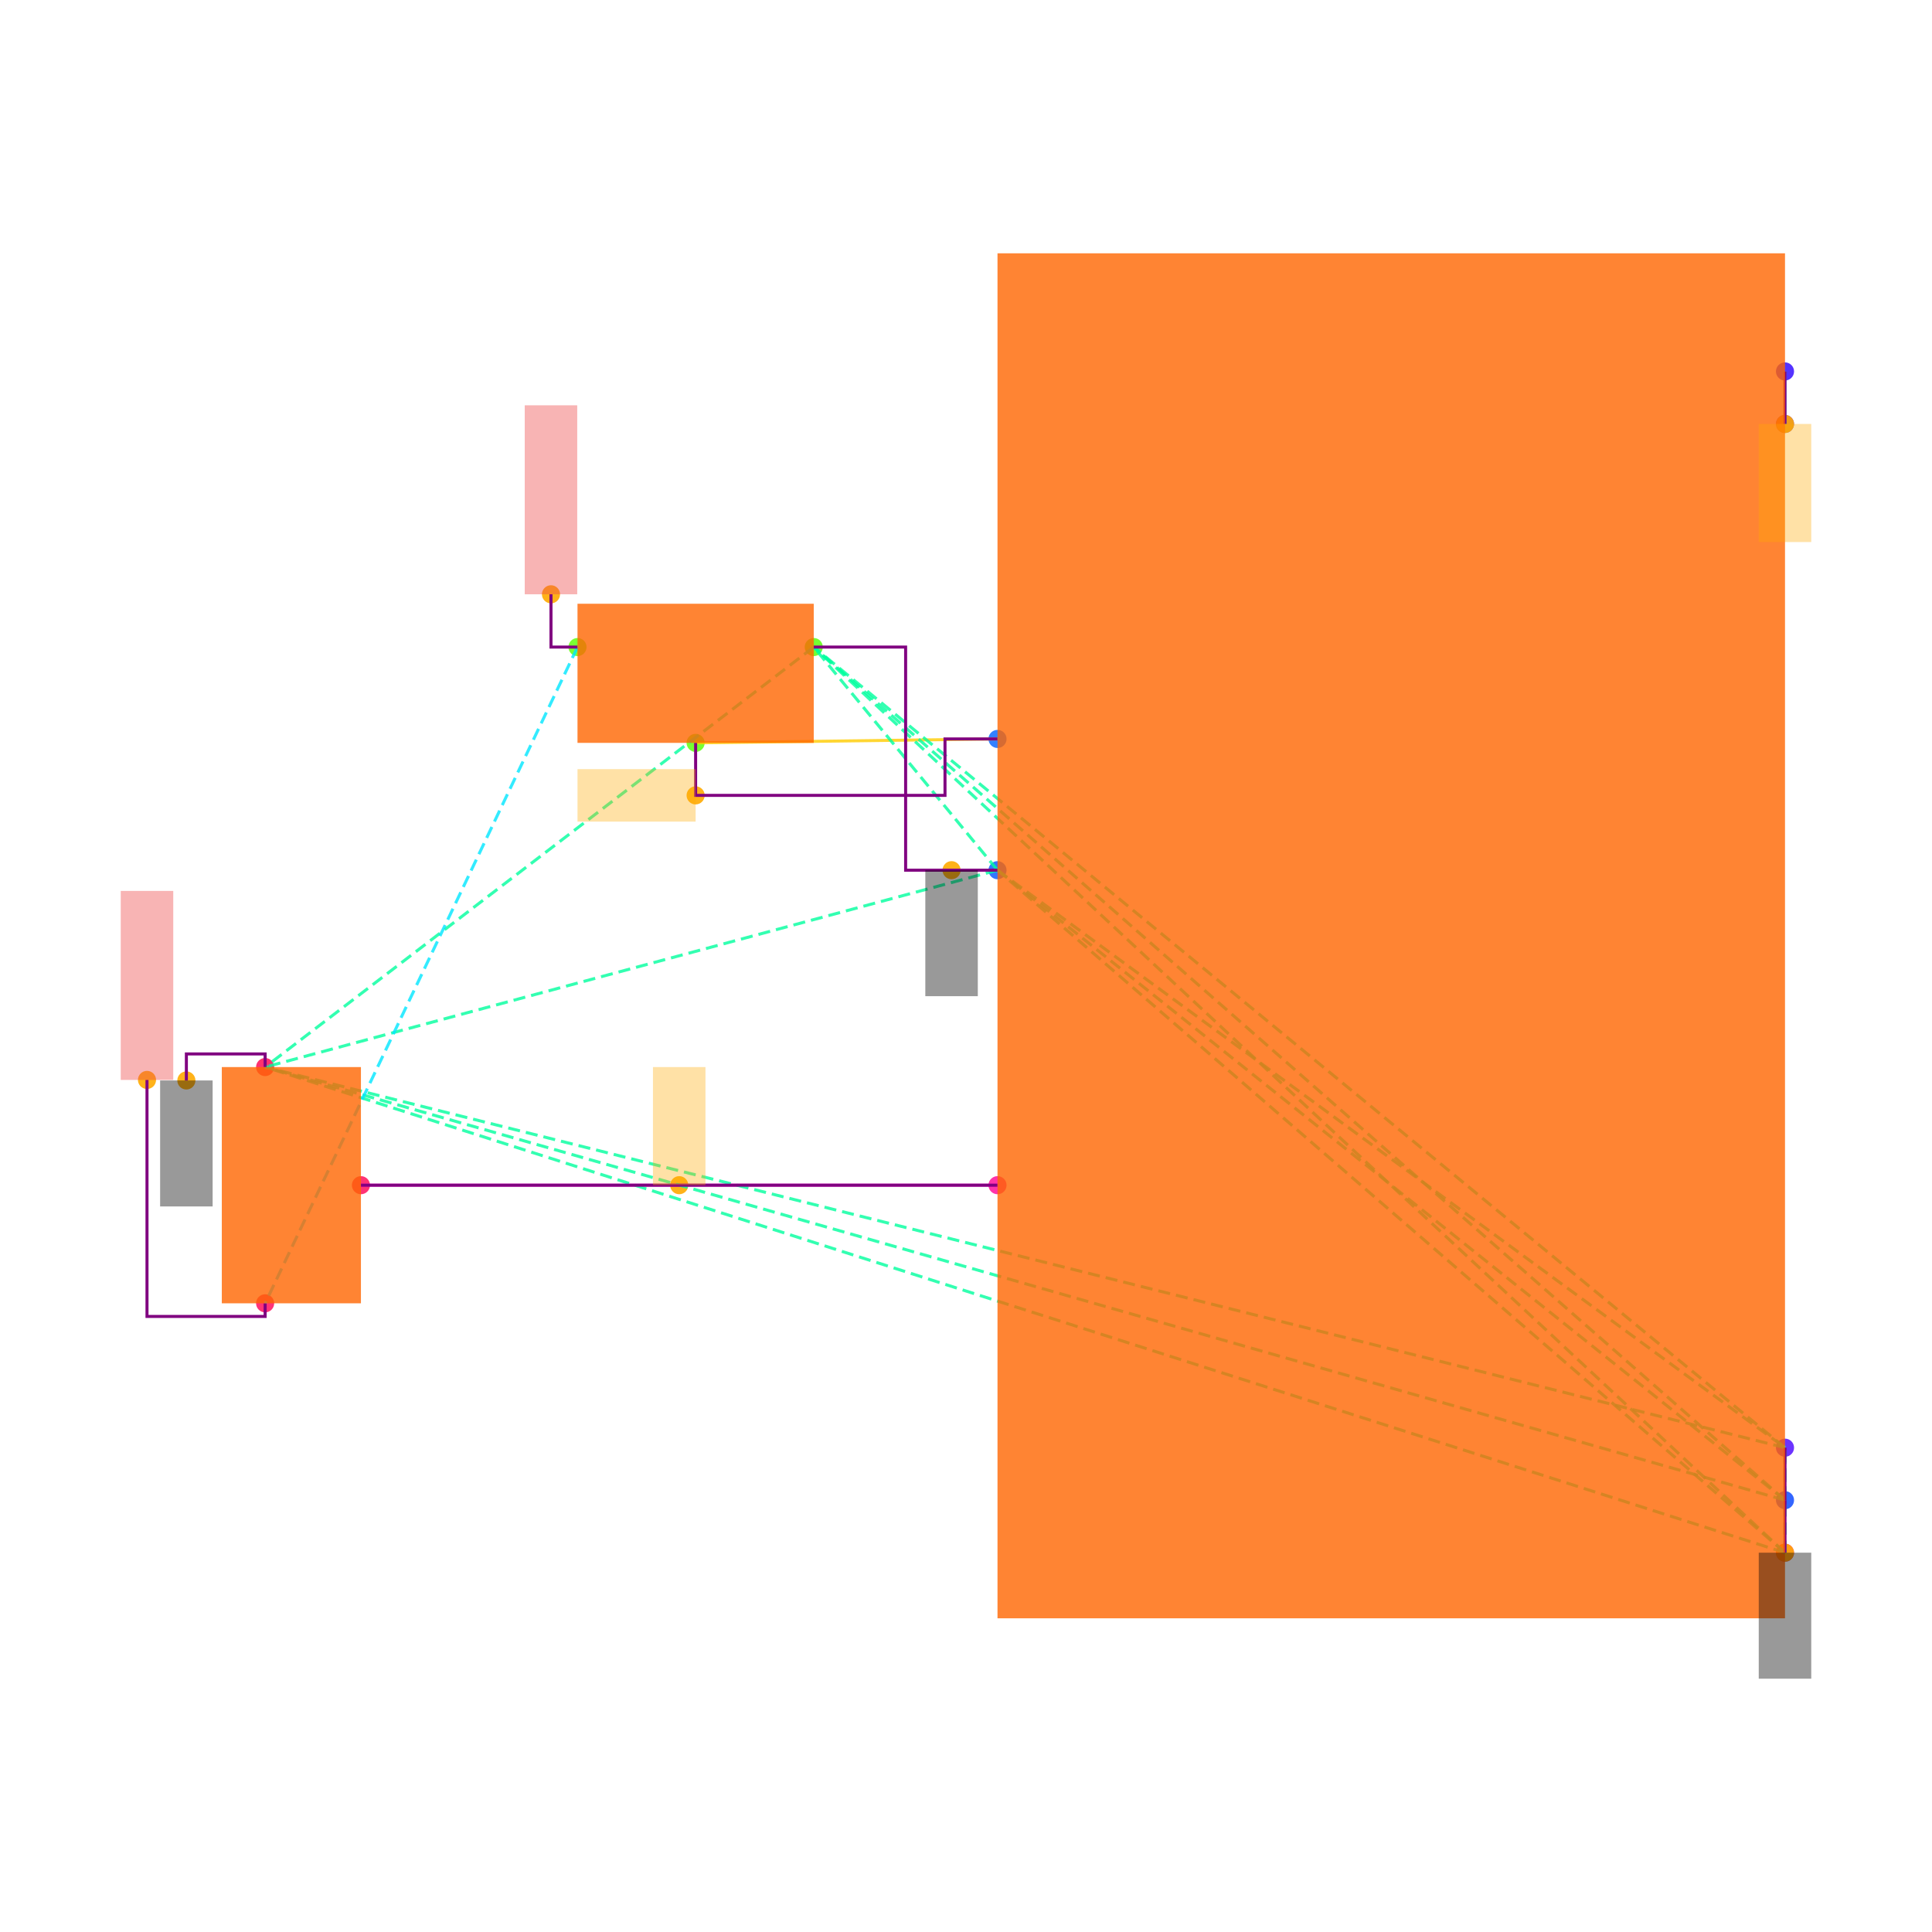
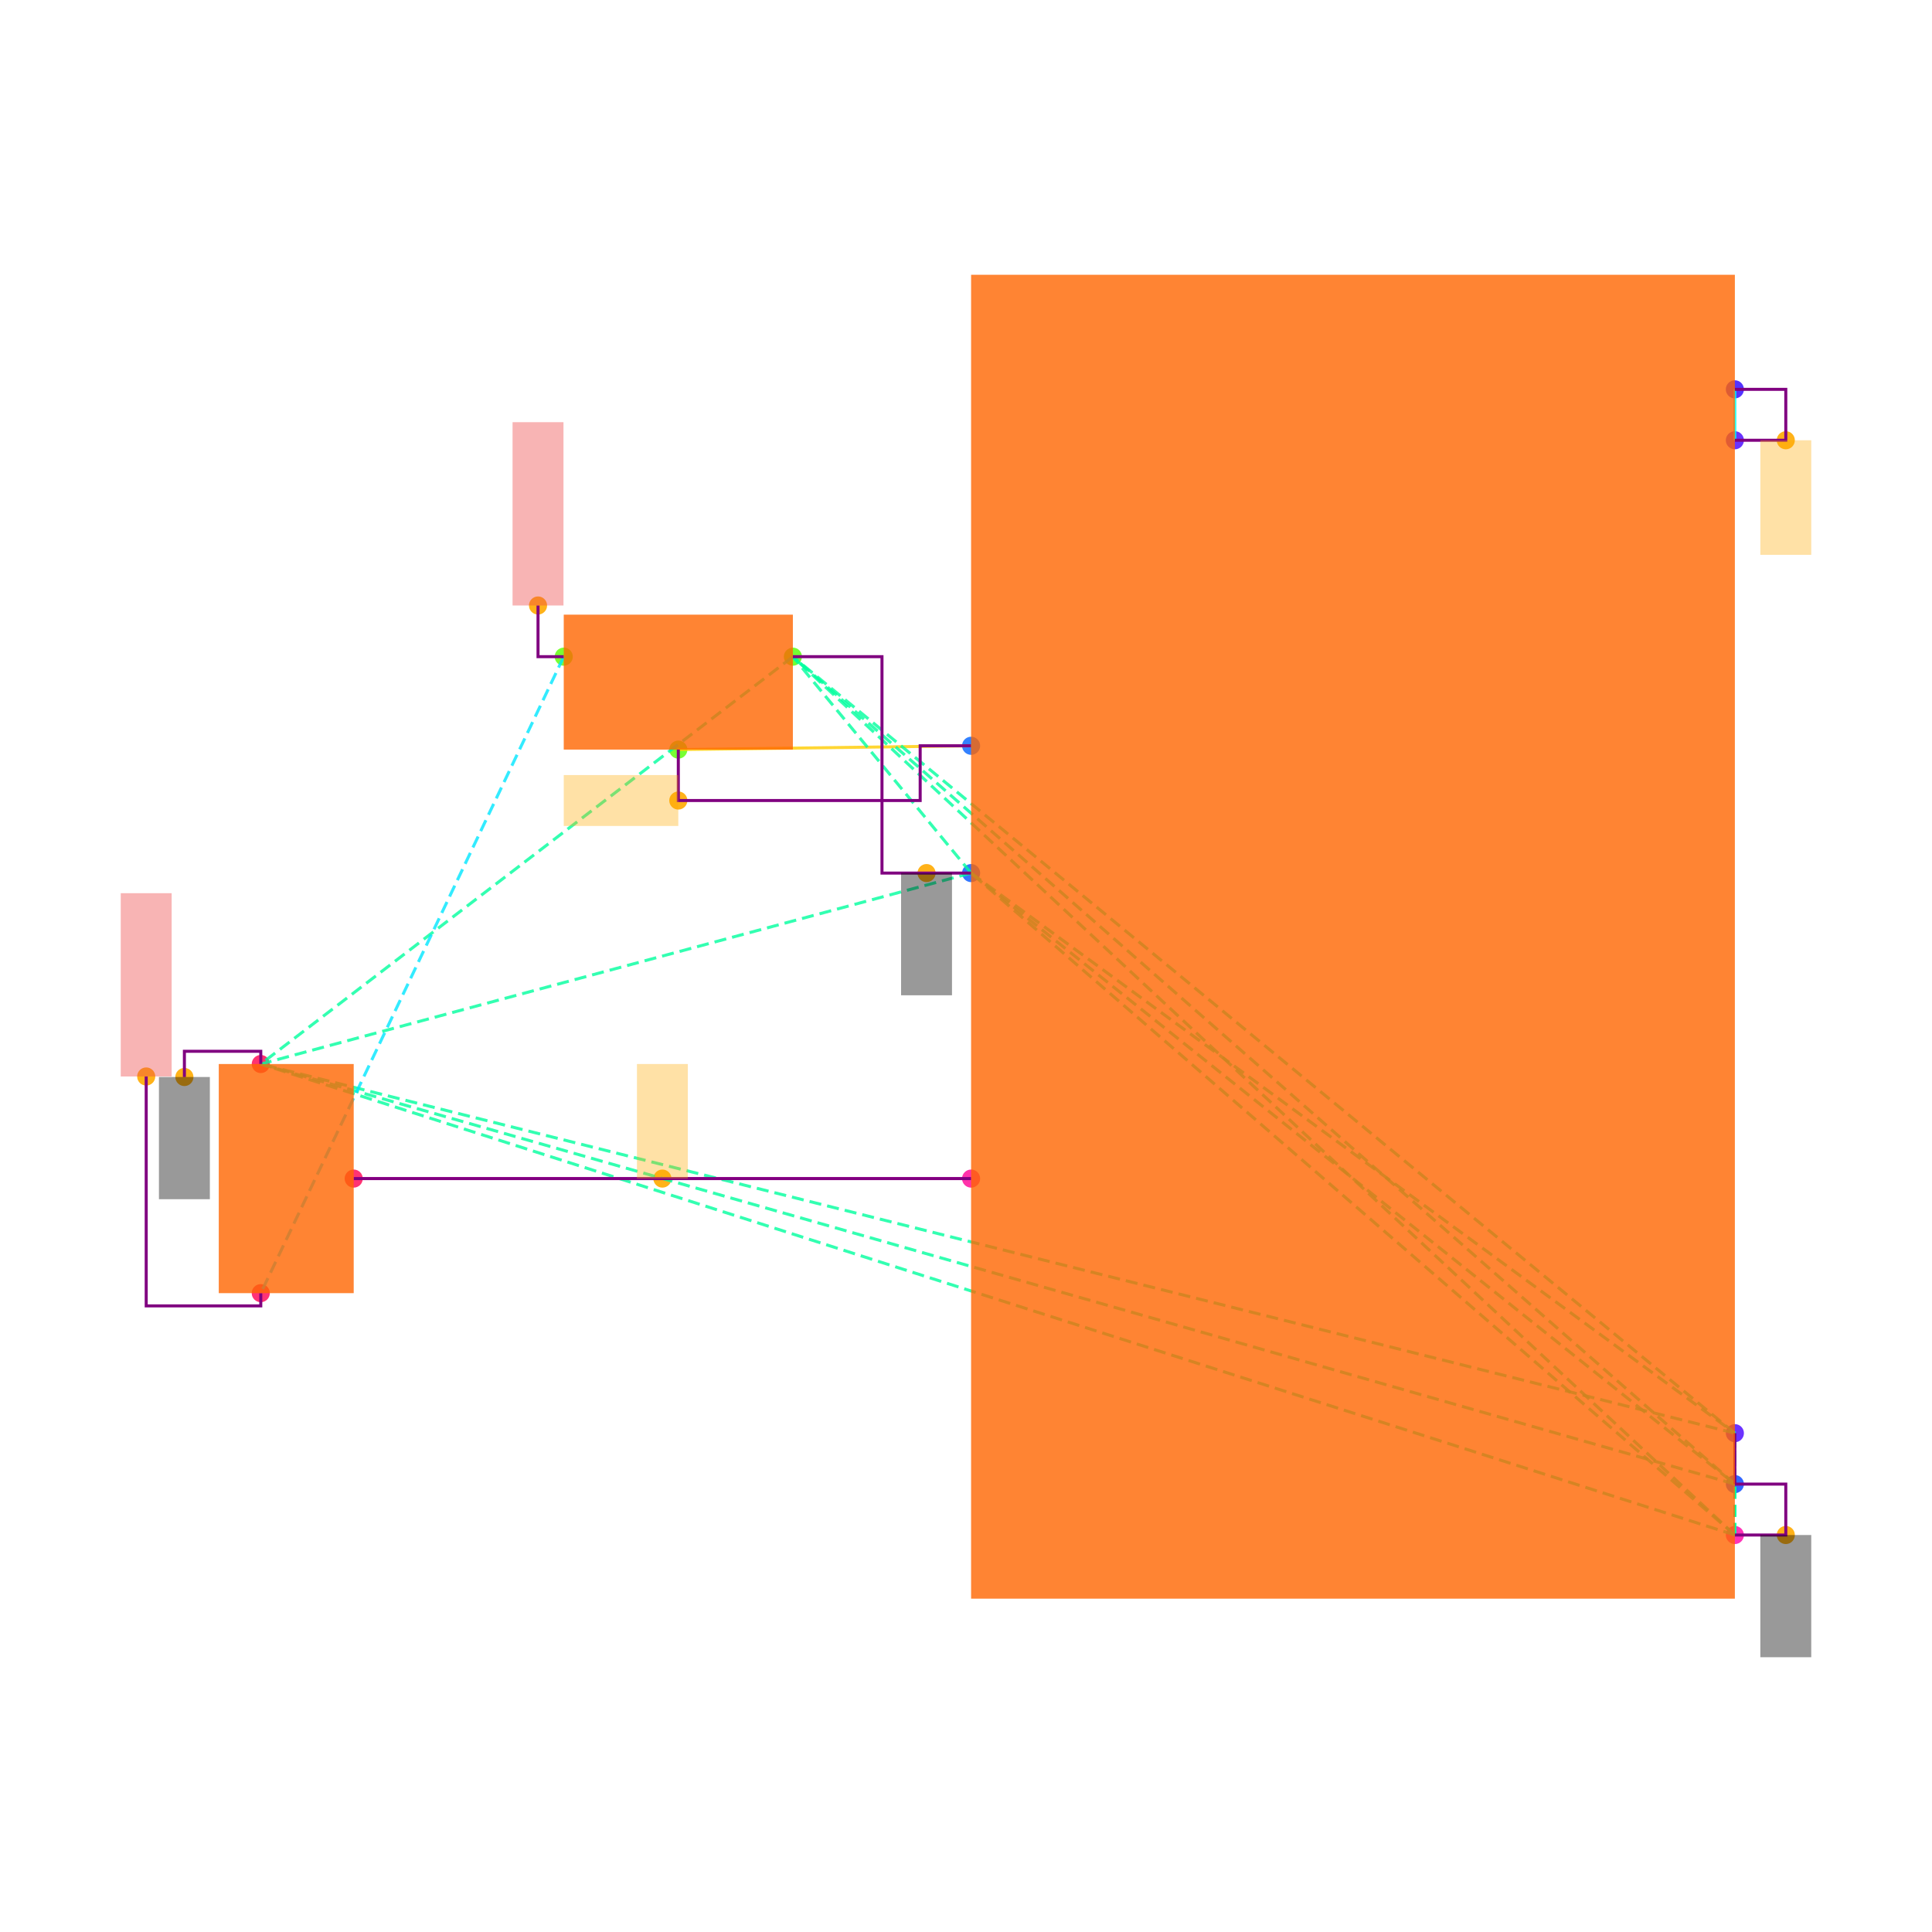
<svg xmlns="http://www.w3.org/2000/svg" width="640" height="640" viewBox="0 0 640 640">
  <rect width="100%" height="100%" fill="white" />
  <g>
-     <circle data-type="point" data-label="U1.3 x+" data-x="3.3774999999999995" data-y="-2.7900000000000005" cx="591.304" cy="514.348" r="3" fill="hsl(321, 100%, 50%, 0.8)" />
+     <circle data-type="point" data-label="U1.3 x+" data-x="3.3774999999999995" data-y="-2.7900000000000005" cx="574.699" cy="508.494" r="3" fill="hsl(321, 100%, 50%, 0.8)" />
  </g>
  <g>
-     <circle data-type="point" data-label="U1.7 x-" data-x="0.3774999999999997" data-y="-1.39" cx="330.435" cy="392.609" r="3" fill="hsl(325, 100%, 50%, 0.8)" />
+     <circle data-type="point" data-label="U1.7 x-" data-x="0.3774999999999997" data-y="-1.39" cx="321.687" cy="390.422" r="3" fill="hsl(325, 100%, 50%, 0.8)" />
  </g>
  <g>
-     <circle data-type="point" data-label="U1.10 x-" data-x="0.3774999999999997" data-y="0.3100000000000005" cx="330.435" cy="244.783" r="3" fill="hsl(217, 100%, 50%, 0.8)" />
+     <circle data-type="point" data-label="U1.10 x-" data-x="0.3774999999999997" data-y="0.3100000000000005" cx="321.687" cy="247.048" r="3" fill="hsl(217, 100%, 50%, 0.8)" />
  </g>
  <g>
-     <circle data-type="point" data-label="U1.13 x-" data-x="0.3774999999999997" data-y="-0.1899999999999995" cx="330.435" cy="288.261" r="3" fill="hsl(220, 100%, 50%, 0.8)" />
+     <circle data-type="point" data-label="U1.13 x-" data-x="0.3774999999999997" data-y="-0.1899999999999995" cx="321.687" cy="289.217" r="3" fill="hsl(220, 100%, 50%, 0.8)" />
  </g>
  <g>
-     <circle data-type="point" data-label="U1.18 x+" data-x="3.3774999999999995" data-y="-2.5900000000000003" cx="591.304" cy="496.957" r="3" fill="hsl(225, 100%, 50%, 0.8)" />
+     <circle data-type="point" data-label="U1.18 x+" data-x="3.3774999999999995" data-y="-2.5900000000000003" cx="574.699" cy="491.627" r="3" fill="hsl(225, 100%, 50%, 0.8)" />
  </g>
  <g>
-     <circle data-type="point" data-label="U1.22 x+" data-x="3.3774999999999995" data-y="1.7100000000000004" cx="591.304" cy="123.043" r="3" fill="hsl(250, 100%, 50%, 0.8)" />
+     <circle data-type="point" data-label="U1.22 x+" data-x="3.3774999999999995" data-y="1.7100000000000004" cx="574.699" cy="128.976" r="3" fill="hsl(250, 100%, 50%, 0.8)" />
  </g>
  <g>
-     <circle data-type="point" data-label="U1.28 x+" data-x="3.3774999999999995" data-y="1.5100000000000002" cx="591.304" cy="140.435" r="3" fill="hsl(256, 100%, 50%, 0.8)" />
+     <circle data-type="point" data-label="U1.28 x+" data-x="3.3774999999999995" data-y="1.5100000000000002" cx="574.699" cy="145.843" r="3" fill="hsl(256, 100%, 50%, 0.8)" />
  </g>
  <g>
-     <circle data-type="point" data-label="U1.29 x+" data-x="3.3774999999999995" data-y="-2.3900000000000006" cx="591.304" cy="479.565" r="3" fill="hsl(257, 100%, 50%, 0.8)" />
+     <circle data-type="point" data-label="U1.29 x+" data-x="3.3774999999999995" data-y="-2.3900000000000006" cx="574.699" cy="474.759" r="3" fill="hsl(257, 100%, 50%, 0.8)" />
  </g>
  <g>
-     <circle data-type="point" data-label="J2.1 x-" data-x="-1.2225000000000006" data-y="0.6600000000000018" cx="191.304" cy="214.348" r="3" fill="hsl(99, 100%, 50%, 0.8)" />
+     <circle data-type="point" data-label="J2.1 x-" data-x="-1.2225000000000006" data-y="0.6600000000000018" cx="186.747" cy="217.53" r="3" fill="hsl(99, 100%, 50%, 0.8)" />
  </g>
  <g>
-     <circle data-type="point" data-label="J2.2 y-" data-x="-0.7725000000000006" data-y="0.2950000000000018" cx="230.435" cy="246.087" r="3" fill="hsl(100, 100%, 50%, 0.8)" />
+     <circle data-type="point" data-label="J2.2 y-" data-x="-0.7725000000000006" data-y="0.2950000000000018" cx="224.699" cy="248.313" r="3" fill="hsl(100, 100%, 50%, 0.8)" />
  </g>
  <g>
-     <circle data-type="point" data-label="J2.3 x+" data-x="-0.3225000000000006" data-y="0.6600000000000018" cx="269.565" cy="214.348" r="3" fill="hsl(101, 100%, 50%, 0.8)" />
+     <circle data-type="point" data-label="J2.3 x+" data-x="-0.3225000000000006" data-y="0.6600000000000018" cx="262.651" cy="217.53" r="3" fill="hsl(101, 100%, 50%, 0.8)" />
  </g>
  <g>
-     <circle data-type="point" data-label="J3.1 y-" data-x="-2.4125" data-y="-1.84" cx="87.826" cy="431.739" r="3" fill="hsl(340, 100%, 50%, 0.8)" />
+     <circle data-type="point" data-label="J3.1 y-" data-x="-2.4125" data-y="-1.84" cx="86.386" cy="428.373" r="3" fill="hsl(340, 100%, 50%, 0.8)" />
  </g>
  <g>
-     <circle data-type="point" data-label="J3.2 x+" data-x="-2.0475" data-y="-1.39" cx="119.565" cy="392.609" r="3" fill="hsl(341, 100%, 50%, 0.8)" />
+     <circle data-type="point" data-label="J3.2 x+" data-x="-2.0475" data-y="-1.39" cx="117.169" cy="390.422" r="3" fill="hsl(341, 100%, 50%, 0.8)" />
  </g>
  <g>
-     <circle data-type="point" data-label="J3.3 y+" data-x="-2.4125" data-y="-0.9399999999999997" cx="87.826" cy="353.478" r="3" fill="hsl(342, 100%, 50%, 0.8)" />
+     <circle data-type="point" data-label="J3.3 y+" data-x="-2.4125" data-y="-0.9399999999999997" cx="86.386" cy="352.47" r="3" fill="hsl(342, 100%, 50%, 0.8)" />
  </g>
  <g>
-     <circle data-type="point" data-label="anchorPoint orientation: y-" data-x="3.3774999999999995" data-y="-2.7900000000000005" cx="591.304" cy="514.348" r="3" fill="hsl(40, 100%, 50%, 0.9)" />
+     <circle data-type="point" data-label="anchorPoint orientation: y-" data-x="3.5774999999999997" data-y="-2.7900000000000005" cx="591.566" cy="508.494" r="3" fill="hsl(40, 100%, 50%, 0.9)" />
  </g>
  <g>
-     <circle data-type="point" data-label="anchorPoint orientation: y-" data-x="0.20249999999999962" data-y="-0.1899999999999995" cx="315.217" cy="288.261" r="3" fill="hsl(40, 100%, 50%, 0.9)" />
+     <circle data-type="point" data-label="anchorPoint orientation: y-" data-x="0.20249999999999962" data-y="-0.1899999999999995" cx="306.928" cy="289.217" r="3" fill="hsl(40, 100%, 50%, 0.9)" />
  </g>
  <g>
-     <circle data-type="point" data-label="anchorPoint orientation: y-" data-x="-2.7125000000000004" data-y="-0.9909999999999998" cx="61.739" cy="357.913" r="3" fill="hsl(40, 100%, 50%, 0.9)" />
+     <circle data-type="point" data-label="anchorPoint orientation: y-" data-x="-2.7125000000000004" data-y="-0.9909999999999998" cx="61.084" cy="356.771" r="3" fill="hsl(40, 100%, 50%, 0.9)" />
  </g>
  <g>
-     <circle data-type="point" data-label="anchorPoint orientation: y+" data-x="-0.8350000000000001" data-y="-1.39" cx="225" cy="392.609" r="3" fill="hsl(40, 100%, 50%, 0.9)" />
+     <circle data-type="point" data-label="anchorPoint orientation: y+" data-x="-0.8350000000000001" data-y="-1.39" cx="219.428" cy="390.422" r="3" fill="hsl(40, 100%, 50%, 0.9)" />
  </g>
  <g>
-     <circle data-type="point" data-label="anchorPoint orientation: x-" data-x="-0.7725000000000006" data-y="0.09500000000000186" cx="230.435" cy="263.478" r="3" fill="hsl(40, 100%, 50%, 0.9)" />
+     <circle data-type="point" data-label="anchorPoint orientation: x-" data-x="-0.7725000000000006" data-y="0.09500000000000186" cx="224.699" cy="265.181" r="3" fill="hsl(40, 100%, 50%, 0.9)" />
  </g>
  <g>
-     <circle data-type="point" data-label="anchorPoint orientation: y-" data-x="3.3774999999999995" data-y="1.5100000000000002" cx="591.304" cy="140.435" r="3" fill="hsl(40, 100%, 50%, 0.9)" />
+     <circle data-type="point" data-label="anchorPoint orientation: y-" data-x="3.5774999999999997" data-y="1.5100000000000002" cx="591.566" cy="145.843" r="3" fill="hsl(40, 100%, 50%, 0.9)" />
  </g>
  <g>
-     <circle data-type="point" data-label="anchorPoint orientation: y+" data-x="-1.3235000000000006" data-y="0.8610000000000018" cx="182.522" cy="196.87" r="3" fill="hsl(40, 100%, 50%, 0.9)" />
+     <circle data-type="point" data-label="anchorPoint orientation: y+" data-x="-1.3235000000000006" data-y="0.8610000000000018" cx="178.229" cy="200.578" r="3" fill="hsl(40, 100%, 50%, 0.9)" />
  </g>
  <g>
-     <circle data-type="point" data-label="anchorPoint orientation: y+" data-x="-2.8625000000000003" data-y="-0.989" cx="48.696" cy="357.739" r="3" fill="hsl(40, 100%, 50%, 0.9)" />
+     <circle data-type="point" data-label="anchorPoint orientation: y+" data-x="-2.8625000000000003" data-y="-0.989" cx="48.434" cy="356.602" r="3" fill="hsl(40, 100%, 50%, 0.9)" />
  </g>
  <g>
-     <polyline data-points="3.3774999999999995,1.5100000000000002 3.3774999999999995,1.7100000000000004" data-type="line" data-label="" points="591.304,140.435 591.304,123.043" fill="none" stroke="hsl(176, 100%, 50%, 0.8)" stroke-width="1" />
+     <polyline data-points="3.3774999999999995,1.5100000000000002 3.3774999999999995,1.7100000000000004" data-type="line" data-label="" points="574.699,145.843 574.699,128.976" fill="none" stroke="hsl(176, 100%, 50%, 0.8)" stroke-width="1" />
  </g>
  <g>
-     <polyline data-points="-0.7725000000000006,0.2950000000000018 0.3774999999999997,0.3100000000000005" data-type="line" data-label="" points="230.435,246.087 330.435,244.783" fill="none" stroke="hsl(48, 100%, 50%, 0.8)" stroke-width="1" />
+     <polyline data-points="-0.7725000000000006,0.2950000000000018 0.3774999999999997,0.3100000000000005" data-type="line" data-label="" points="224.699,248.313 321.687,247.048" fill="none" stroke="hsl(48, 100%, 50%, 0.8)" stroke-width="1" />
  </g>
  <g>
-     <polyline data-points="-2.0475,-1.39 0.3774999999999997,-1.39" data-type="line" data-label="" points="119.565,392.609 330.435,392.609" fill="none" stroke="hsl(312, 100%, 50%, 0.8)" stroke-width="1" />
+     <polyline data-points="-2.0475,-1.39 0.3774999999999997,-1.39" data-type="line" data-label="" points="117.169,390.422 321.687,390.422" fill="none" stroke="hsl(312, 100%, 50%, 0.8)" stroke-width="1" />
  </g>
  <g>
-     <polyline data-points="3.3774999999999995,-2.7900000000000005 0.3774999999999997,-0.1899999999999995" data-type="line" data-label="" points="591.304,514.348 330.435,288.261" fill="none" stroke="hsl(157, 100%, 50%, 0.8)" stroke-width="1" stroke-dasharray="4 2" />
+     <polyline data-points="3.3774999999999995,-2.7900000000000005 0.3774999999999997,-0.1899999999999995" data-type="line" data-label="" points="574.699,508.494 321.687,289.217" fill="none" stroke="hsl(157, 100%, 50%, 0.8)" stroke-width="1" stroke-dasharray="4 2" />
  </g>
  <g>
-     <polyline data-points="3.3774999999999995,-2.7900000000000005 3.3774999999999995,-2.5900000000000003" data-type="line" data-label="" points="591.304,514.348 591.304,496.957" fill="none" stroke="hsl(157, 100%, 50%, 0.8)" stroke-width="1" stroke-dasharray="4 2" />
+     <polyline data-points="3.3774999999999995,-2.7900000000000005 3.3774999999999995,-2.5900000000000003" data-type="line" data-label="" points="574.699,508.494 574.699,491.627" fill="none" stroke="hsl(157, 100%, 50%, 0.8)" stroke-width="1" stroke-dasharray="4 2" />
  </g>
  <g>
-     <polyline data-points="3.3774999999999995,-2.7900000000000005 3.3774999999999995,-2.3900000000000006" data-type="line" data-label="" points="591.304,514.348 591.304,479.565" fill="none" stroke="hsl(157, 100%, 50%, 0.8)" stroke-width="1" stroke-dasharray="4 2" />
+     <polyline data-points="3.3774999999999995,-2.7900000000000005 3.3774999999999995,-2.3900000000000006" data-type="line" data-label="" points="574.699,508.494 574.699,474.759" fill="none" stroke="hsl(157, 100%, 50%, 0.8)" stroke-width="1" stroke-dasharray="4 2" />
  </g>
  <g>
-     <polyline data-points="3.3774999999999995,-2.7900000000000005 -0.3225000000000006,0.6600000000000018" data-type="line" data-label="" points="591.304,514.348 269.565,214.348" fill="none" stroke="hsl(157, 100%, 50%, 0.8)" stroke-width="1" stroke-dasharray="4 2" />
+     <polyline data-points="3.3774999999999995,-2.7900000000000005 -0.3225000000000006,0.6600000000000018" data-type="line" data-label="" points="574.699,508.494 262.651,217.53" fill="none" stroke="hsl(157, 100%, 50%, 0.8)" stroke-width="1" stroke-dasharray="4 2" />
  </g>
  <g>
-     <polyline data-points="3.3774999999999995,-2.7900000000000005 -2.4125,-0.9399999999999997" data-type="line" data-label="" points="591.304,514.348 87.826,353.478" fill="none" stroke="hsl(157, 100%, 50%, 0.8)" stroke-width="1" stroke-dasharray="4 2" />
+     <polyline data-points="3.3774999999999995,-2.7900000000000005 -2.4125,-0.9399999999999997" data-type="line" data-label="" points="574.699,508.494 86.386,352.47" fill="none" stroke="hsl(157, 100%, 50%, 0.8)" stroke-width="1" stroke-dasharray="4 2" />
  </g>
  <g>
-     <polyline data-points="0.3774999999999997,-0.1899999999999995 3.3774999999999995,-2.5900000000000003" data-type="line" data-label="" points="330.435,288.261 591.304,496.957" fill="none" stroke="hsl(157, 100%, 50%, 0.8)" stroke-width="1" stroke-dasharray="4 2" />
+     <polyline data-points="0.3774999999999997,-0.1899999999999995 3.3774999999999995,-2.5900000000000003" data-type="line" data-label="" points="321.687,289.217 574.699,491.627" fill="none" stroke="hsl(157, 100%, 50%, 0.8)" stroke-width="1" stroke-dasharray="4 2" />
  </g>
  <g>
-     <polyline data-points="0.3774999999999997,-0.1899999999999995 3.3774999999999995,-2.3900000000000006" data-type="line" data-label="" points="330.435,288.261 591.304,479.565" fill="none" stroke="hsl(157, 100%, 50%, 0.8)" stroke-width="1" stroke-dasharray="4 2" />
+     <polyline data-points="0.3774999999999997,-0.1899999999999995 3.3774999999999995,-2.3900000000000006" data-type="line" data-label="" points="321.687,289.217 574.699,474.759" fill="none" stroke="hsl(157, 100%, 50%, 0.8)" stroke-width="1" stroke-dasharray="4 2" />
  </g>
  <g>
-     <polyline data-points="0.3774999999999997,-0.1899999999999995 -0.3225000000000006,0.6600000000000018" data-type="line" data-label="" points="330.435,288.261 269.565,214.348" fill="none" stroke="hsl(157, 100%, 50%, 0.8)" stroke-width="1" stroke-dasharray="4 2" />
+     <polyline data-points="0.3774999999999997,-0.1899999999999995 -0.3225000000000006,0.6600000000000018" data-type="line" data-label="" points="321.687,289.217 262.651,217.53" fill="none" stroke="hsl(157, 100%, 50%, 0.8)" stroke-width="1" stroke-dasharray="4 2" />
  </g>
  <g>
-     <polyline data-points="0.3774999999999997,-0.1899999999999995 -2.4125,-0.9399999999999997" data-type="line" data-label="" points="330.435,288.261 87.826,353.478" fill="none" stroke="hsl(157, 100%, 50%, 0.8)" stroke-width="1" stroke-dasharray="4 2" />
+     <polyline data-points="0.3774999999999997,-0.1899999999999995 -2.4125,-0.9399999999999997" data-type="line" data-label="" points="321.687,289.217 86.386,352.47" fill="none" stroke="hsl(157, 100%, 50%, 0.8)" stroke-width="1" stroke-dasharray="4 2" />
  </g>
  <g>
-     <polyline data-points="3.3774999999999995,-2.5900000000000003 3.3774999999999995,-2.3900000000000006" data-type="line" data-label="" points="591.304,496.957 591.304,479.565" fill="none" stroke="hsl(157, 100%, 50%, 0.8)" stroke-width="1" stroke-dasharray="4 2" />
+     <polyline data-points="3.3774999999999995,-2.5900000000000003 3.3774999999999995,-2.3900000000000006" data-type="line" data-label="" points="574.699,491.627 574.699,474.759" fill="none" stroke="hsl(157, 100%, 50%, 0.8)" stroke-width="1" stroke-dasharray="4 2" />
  </g>
  <g>
-     <polyline data-points="3.3774999999999995,-2.5900000000000003 -0.3225000000000006,0.6600000000000018" data-type="line" data-label="" points="591.304,496.957 269.565,214.348" fill="none" stroke="hsl(157, 100%, 50%, 0.8)" stroke-width="1" stroke-dasharray="4 2" />
+     <polyline data-points="3.3774999999999995,-2.5900000000000003 -0.3225000000000006,0.6600000000000018" data-type="line" data-label="" points="574.699,491.627 262.651,217.53" fill="none" stroke="hsl(157, 100%, 50%, 0.8)" stroke-width="1" stroke-dasharray="4 2" />
  </g>
  <g>
-     <polyline data-points="3.3774999999999995,-2.5900000000000003 -2.4125,-0.9399999999999997" data-type="line" data-label="" points="591.304,496.957 87.826,353.478" fill="none" stroke="hsl(157, 100%, 50%, 0.8)" stroke-width="1" stroke-dasharray="4 2" />
+     <polyline data-points="3.3774999999999995,-2.5900000000000003 -2.4125,-0.9399999999999997" data-type="line" data-label="" points="574.699,491.627 86.386,352.47" fill="none" stroke="hsl(157, 100%, 50%, 0.8)" stroke-width="1" stroke-dasharray="4 2" />
  </g>
  <g>
-     <polyline data-points="3.3774999999999995,-2.3900000000000006 -0.3225000000000006,0.6600000000000018" data-type="line" data-label="" points="591.304,479.565 269.565,214.348" fill="none" stroke="hsl(157, 100%, 50%, 0.8)" stroke-width="1" stroke-dasharray="4 2" />
+     <polyline data-points="3.3774999999999995,-2.3900000000000006 -0.3225000000000006,0.6600000000000018" data-type="line" data-label="" points="574.699,474.759 262.651,217.53" fill="none" stroke="hsl(157, 100%, 50%, 0.8)" stroke-width="1" stroke-dasharray="4 2" />
  </g>
  <g>
-     <polyline data-points="3.3774999999999995,-2.3900000000000006 -2.4125,-0.9399999999999997" data-type="line" data-label="" points="591.304,479.565 87.826,353.478" fill="none" stroke="hsl(157, 100%, 50%, 0.8)" stroke-width="1" stroke-dasharray="4 2" />
+     <polyline data-points="3.3774999999999995,-2.3900000000000006 -2.4125,-0.9399999999999997" data-type="line" data-label="" points="574.699,474.759 86.386,352.47" fill="none" stroke="hsl(157, 100%, 50%, 0.8)" stroke-width="1" stroke-dasharray="4 2" />
  </g>
  <g>
-     <polyline data-points="-0.3225000000000006,0.6600000000000018 -2.4125,-0.9399999999999997" data-type="line" data-label="" points="269.565,214.348 87.826,353.478" fill="none" stroke="hsl(157, 100%, 50%, 0.8)" stroke-width="1" stroke-dasharray="4 2" />
+     <polyline data-points="-0.3225000000000006,0.6600000000000018 -2.4125,-0.9399999999999997" data-type="line" data-label="" points="262.651,217.53 86.386,352.47" fill="none" stroke="hsl(157, 100%, 50%, 0.8)" stroke-width="1" stroke-dasharray="4 2" />
  </g>
  <g>
-     <polyline data-points="-1.2225000000000006,0.6600000000000018 -2.4125,-1.84" data-type="line" data-label="" points="191.304,214.348 87.826,431.739" fill="none" stroke="hsl(186, 100%, 50%, 0.8)" stroke-width="1" stroke-dasharray="4 2" />
+     <polyline data-points="-1.2225000000000006,0.6600000000000018 -2.4125,-1.84" data-type="line" data-label="" points="186.747,217.53 86.386,428.373" fill="none" stroke="hsl(186, 100%, 50%, 0.8)" stroke-width="1" stroke-dasharray="4 2" />
  </g>
  <g>
-     <polyline data-points="3.3774999999999995,1.5100000000000002 3.3774999999999995,1.7100000000000004" data-type="line" data-label="" points="591.304,140.435 591.304,123.043" fill="none" stroke="purple" stroke-width="1" />
+     <polyline data-points="3.3774999999999995,1.5100000000000002 3.5774999999999997,1.5100000000000002 3.5774999999999997,1.7100000000000004 3.3774999999999995,1.7100000000000004" data-type="line" data-label="" points="574.699,145.843 591.566,145.843 591.566,128.976 574.699,128.976" fill="none" stroke="purple" stroke-width="1" />
  </g>
  <g>
-     <polyline data-points="-0.7725000000000006,0.2950000000000018 -0.7725000000000006,0.09500000000000186 0.17749999999999966,0.09500000000000186 0.17749999999999966,0.3100000000000005 0.3774999999999997,0.3100000000000005" data-type="line" data-label="" points="230.435,246.087 230.435,263.478 313.043,263.478 313.043,244.783 330.435,244.783" fill="none" stroke="purple" stroke-width="1" />
+     <polyline data-points="-0.7725000000000006,0.2950000000000018 -0.7725000000000006,0.09500000000000186 0.17749999999999966,0.09500000000000186 0.17749999999999966,0.3100000000000005 0.3774999999999997,0.3100000000000005" data-type="line" data-label="" points="224.699,248.313 224.699,265.181 304.819,265.181 304.819,247.048 321.687,247.048" fill="none" stroke="purple" stroke-width="1" />
  </g>
  <g>
-     <polyline data-points="0.3774999999999997,-0.1899999999999995 0.027499999999999553,-0.1899999999999995 0.027499999999999553,0.6600000000000018 -0.3225000000000006,0.6600000000000018" data-type="line" data-label="" points="330.435,288.261 300,288.261 300,214.348 269.565,214.348" fill="none" stroke="purple" stroke-width="1" />
+     <polyline data-points="0.3774999999999997,-0.1899999999999995 0.027499999999999553,-0.1899999999999995 0.027499999999999553,0.6600000000000018 -0.3225000000000006,0.6600000000000018" data-type="line" data-label="" points="321.687,289.217 292.169,289.217 292.169,217.53 262.651,217.53" fill="none" stroke="purple" stroke-width="1" />
  </g>
  <g>
-     <polyline data-points="3.3774999999999995,-2.3900000000000006 3.3774999999999995,-2.5900000000000003" data-type="line" data-label="" points="591.304,479.565 591.304,496.957" fill="none" stroke="purple" stroke-width="1" />
+     <polyline data-points="3.3774999999999995,-2.3900000000000006 3.3774999999999995,-2.5900000000000003" data-type="line" data-label="" points="574.699,474.759 574.699,491.627" fill="none" stroke="purple" stroke-width="1" />
  </g>
  <g>
-     <polyline data-points="3.3774999999999995,-2.7900000000000005 3.3774999999999995,-2.5900000000000003" data-type="line" data-label="" points="591.304,514.348 591.304,496.957" fill="none" stroke="purple" stroke-width="1" />
+     <polyline data-points="3.3774999999999995,-2.7900000000000005 3.5774999999999997,-2.7900000000000005 3.5774999999999997,-2.5900000000000003 3.3774999999999995,-2.5900000000000003" data-type="line" data-label="" points="574.699,508.494 591.566,508.494 591.566,491.627 574.699,491.627" fill="none" stroke="purple" stroke-width="1" />
  </g>
  <g>
-     <polyline data-points="-2.0475,-1.39 0.3774999999999997,-1.39" data-type="line" data-label="" points="119.565,392.609 330.435,392.609" fill="none" stroke="purple" stroke-width="1" />
+     <polyline data-points="-2.0475,-1.39 0.3774999999999997,-1.39" data-type="line" data-label="" points="117.169,390.422 321.687,390.422" fill="none" stroke="purple" stroke-width="1" />
  </g>
  <g>
-     <polyline data-points="-2.4125,-0.9399999999999997 -2.4125,-0.8899999999999997 -2.7125000000000004,-0.8899999999999997 -2.7125000000000004,-0.9909999999999998" data-type="line" data-label="" points="87.826,353.478 87.826,349.13 61.739,349.13 61.739,357.913" fill="none" stroke="purple" stroke-width="1" />
+     <polyline data-points="-2.4125,-0.9399999999999997 -2.4125,-0.8899999999999997 -2.7125000000000004,-0.8899999999999997 -2.7125000000000004,-0.9909999999999998" data-type="line" data-label="" points="86.386,352.47 86.386,348.253 61.084,348.253 61.084,356.771" fill="none" stroke="purple" stroke-width="1" />
  </g>
  <g>
-     <polyline data-points="-1.2225000000000006,0.6600000000000018 -1.3235000000000006,0.6600000000000018 -1.3235000000000006,0.8610000000000018" data-type="line" data-label="" points="191.304,214.348 182.522,214.348 182.522,196.87" fill="none" stroke="purple" stroke-width="1" />
+     <polyline data-points="-1.2225000000000006,0.6600000000000018 -1.3235000000000006,0.6600000000000018 -1.3235000000000006,0.8610000000000018" data-type="line" data-label="" points="186.747,217.53 178.229,217.53 178.229,200.578" fill="none" stroke="purple" stroke-width="1" />
  </g>
  <g>
-     <polyline data-points="-2.4125,-1.84 -2.4125,-1.8900000000000001 -2.8625000000000003,-1.8900000000000001 -2.8625000000000003,-0.989" data-type="line" data-label="" points="87.826,431.739 87.826,436.087 48.696,436.087 48.696,357.739" fill="none" stroke="purple" stroke-width="1" />
+     <polyline data-points="-2.4125,-1.84 -2.4125,-1.8900000000000001 -2.8625000000000003,-1.8900000000000001 -2.8625000000000003,-0.989" data-type="line" data-label="" points="86.386,428.373 86.386,432.59 48.434,432.59 48.434,356.602" fill="none" stroke="purple" stroke-width="1" />
  </g>
  <g>
-     <rect data-type="rect" data-label="schematic_component_0" data-x="1.8774999999999997" data-y="-0.43999999999999995" x="330.435" y="83.913" width="260.87" height="452.174" fill="hsl(24, 100%, 50%, 0.8)" stroke="black" stroke-width="0.011" />
+     <rect data-type="rect" data-label="schematic_component_0" data-x="1.8774999999999997" data-y="-0.43999999999999995" x="321.687" y="91.024" width="253.012" height="438.554" fill="hsl(24, 100%, 50%, 0.8)" stroke="black" stroke-width="0.012" />
  </g>
  <g>
-     <rect data-type="rect" data-label="schematic_component_6" data-x="-0.7725000000000006" data-y="0.5600000000000018" x="191.304" y="200" width="78.261" height="46.087" fill="hsl(24, 100%, 50%, 0.8)" stroke="black" stroke-width="0.011" />
+     <rect data-type="rect" data-label="schematic_component_6" data-x="-0.7725000000000006" data-y="0.5600000000000018" x="186.747" y="203.614" width="75.904" height="44.699" fill="hsl(24, 100%, 50%, 0.8)" stroke="black" stroke-width="0.012" />
  </g>
  <g>
-     <rect data-type="rect" data-label="schematic_component_7" data-x="-2.3125" data-y="-1.39" x="73.478" y="353.478" width="46.087" height="78.261" fill="hsl(24, 100%, 50%, 0.8)" stroke="black" stroke-width="0.011" />
+     <rect data-type="rect" data-label="schematic_component_7" data-x="-2.3125" data-y="-1.39" x="72.47" y="352.47" width="44.699" height="75.904" fill="hsl(24, 100%, 50%, 0.8)" stroke="black" stroke-width="0.012" />
  </g>
  <g>
-     <rect data-type="rect" data-label="netId: GND globalConnNetId: connectivity_net3" data-x="3.3774999999999995" data-y="-3.0300000000000002" x="582.609" y="514.348" width="17.391" height="41.739" fill="#00000066" stroke="#000000" stroke-width="0.011" />
+     <rect data-type="rect" data-label="netId: GND globalConnNetId: connectivity_net3" data-x="3.5774999999999997" data-y="-3.0300000000000002" x="583.133" y="508.494" width="16.867" height="40.482" fill="#00000066" stroke="#000000" stroke-width="0.012" />
  </g>
  <g>
-     <rect data-type="rect" data-label="netId: GND globalConnNetId: connectivity_net3" data-x="0.20249999999999962" data-y="-0.4299999999999995" x="306.522" y="288.261" width="17.391" height="41.739" fill="#00000066" stroke="#000000" stroke-width="0.011" />
+     <rect data-type="rect" data-label="netId: GND globalConnNetId: connectivity_net3" data-x="0.20249999999999962" data-y="-0.4299999999999995" x="298.494" y="289.217" width="16.867" height="40.482" fill="#00000066" stroke="#000000" stroke-width="0.012" />
  </g>
  <g>
-     <rect data-type="rect" data-label="netId: GND globalConnNetId: connectivity_net3" data-x="-2.7125000000000004" data-y="-1.2309999999999999" x="53.043" y="357.913" width="17.391" height="41.739" fill="#00000066" stroke="#000000" stroke-width="0.011" />
+     <rect data-type="rect" data-label="netId: GND globalConnNetId: connectivity_net3" data-x="-2.7125000000000004" data-y="-1.2309999999999999" x="52.651" y="356.771" width="16.867" height="40.482" fill="#00000066" stroke="#000000" stroke-width="0.012" />
  </g>
  <g>
-     <rect data-type="rect" data-label="netId: .J3 &gt; .pin2 to .U1 &gt; .pin7 globalConnNetId: connectivity_net2" data-x="-0.8350000000000001" data-y="-1.1649999999999998" x="216.304" y="353.478" width="17.391" height="39.13" fill="hsl(40, 100%, 50%, 0.35)" stroke="black" stroke-width="0.011" />
+     <rect data-type="rect" data-label="netId: .J3 &gt; .pin2 to .U1 &gt; .pin7 globalConnNetId: connectivity_net2" data-x="-0.8350000000000001" data-y="-1.1649999999999998" x="210.994" y="352.47" width="16.867" height="37.952" fill="hsl(40, 100%, 50%, 0.35)" stroke="black" stroke-width="0.012" />
  </g>
  <g>
-     <rect data-type="rect" data-label="netId: .J2 &gt; .pin2 to .U1 &gt; .pin10 globalConnNetId: connectivity_net1" data-x="-0.9975000000000006" data-y="0.09500000000000186" x="191.304" y="254.783" width="39.13" height="17.391" fill="hsl(40, 100%, 50%, 0.35)" stroke="black" stroke-width="0.011" />
+     <rect data-type="rect" data-label="netId: .J2 &gt; .pin2 to .U1 &gt; .pin10 globalConnNetId: connectivity_net1" data-x="-0.9975000000000006" data-y="0.09500000000000186" x="186.747" y="256.747" width="37.952" height="16.867" fill="hsl(40, 100%, 50%, 0.35)" stroke="black" stroke-width="0.012" />
  </g>
  <g>
-     <rect data-type="rect" data-label="netId: .U1 &gt; .VS2 to .U1 &gt; .pin22 globalConnNetId: connectivity_net0" data-x="3.3774999999999995" data-y="1.2850000000000001" x="582.609" y="140.435" width="17.391" height="39.13" fill="hsl(40, 100%, 50%, 0.35)" stroke="black" stroke-width="0.011" />
+     <rect data-type="rect" data-label="netId: .U1 &gt; .VS2 to .U1 &gt; .pin22 globalConnNetId: connectivity_net0" data-x="3.5774999999999997" data-y="1.2850000000000001" x="583.133" y="145.843" width="16.867" height="37.952" fill="hsl(40, 100%, 50%, 0.35)" stroke="black" stroke-width="0.012" />
  </g>
  <g>
-     <rect data-type="rect" data-label="netId: VCC_3 globalConnNetId: connectivity_net4" data-x="-1.3235000000000006" data-y="1.2210000000000019" x="173.826" y="134.261" width="17.391" height="62.609" fill="#ef444466" stroke="#ef4444" stroke-width="0.011" />
+     <rect data-type="rect" data-label="netId: VCC_3 globalConnNetId: connectivity_net4" data-x="-1.3235000000000006" data-y="1.2210000000000019" x="169.795" y="139.855" width="16.867" height="60.723" fill="#ef444466" stroke="#ef4444" stroke-width="0.012" />
  </g>
  <g>
-     <rect data-type="rect" data-label="netId: VCC_3 globalConnNetId: connectivity_net4" data-x="-2.8625000000000003" data-y="-0.629" x="40" y="295.13" width="17.391" height="62.609" fill="#ef444466" stroke="#ef4444" stroke-width="0.011" />
+     <rect data-type="rect" data-label="netId: VCC_3 globalConnNetId: connectivity_net4" data-x="-2.8625000000000003" data-y="-0.629" x="40" y="295.88" width="16.867" height="60.723" fill="#ef444466" stroke="#ef4444" stroke-width="0.012" />
  </g>
  <g id="crosshair" style="display: none">
    <line id="crosshair-h" y1="0" y2="640" stroke="#666" stroke-width="0.5" />
    <line id="crosshair-v" x1="0" x2="640" stroke="#666" stroke-width="0.5" />
    <text id="coordinates" font-family="monospace" font-size="12" fill="#666" />
  </g>
</svg>
